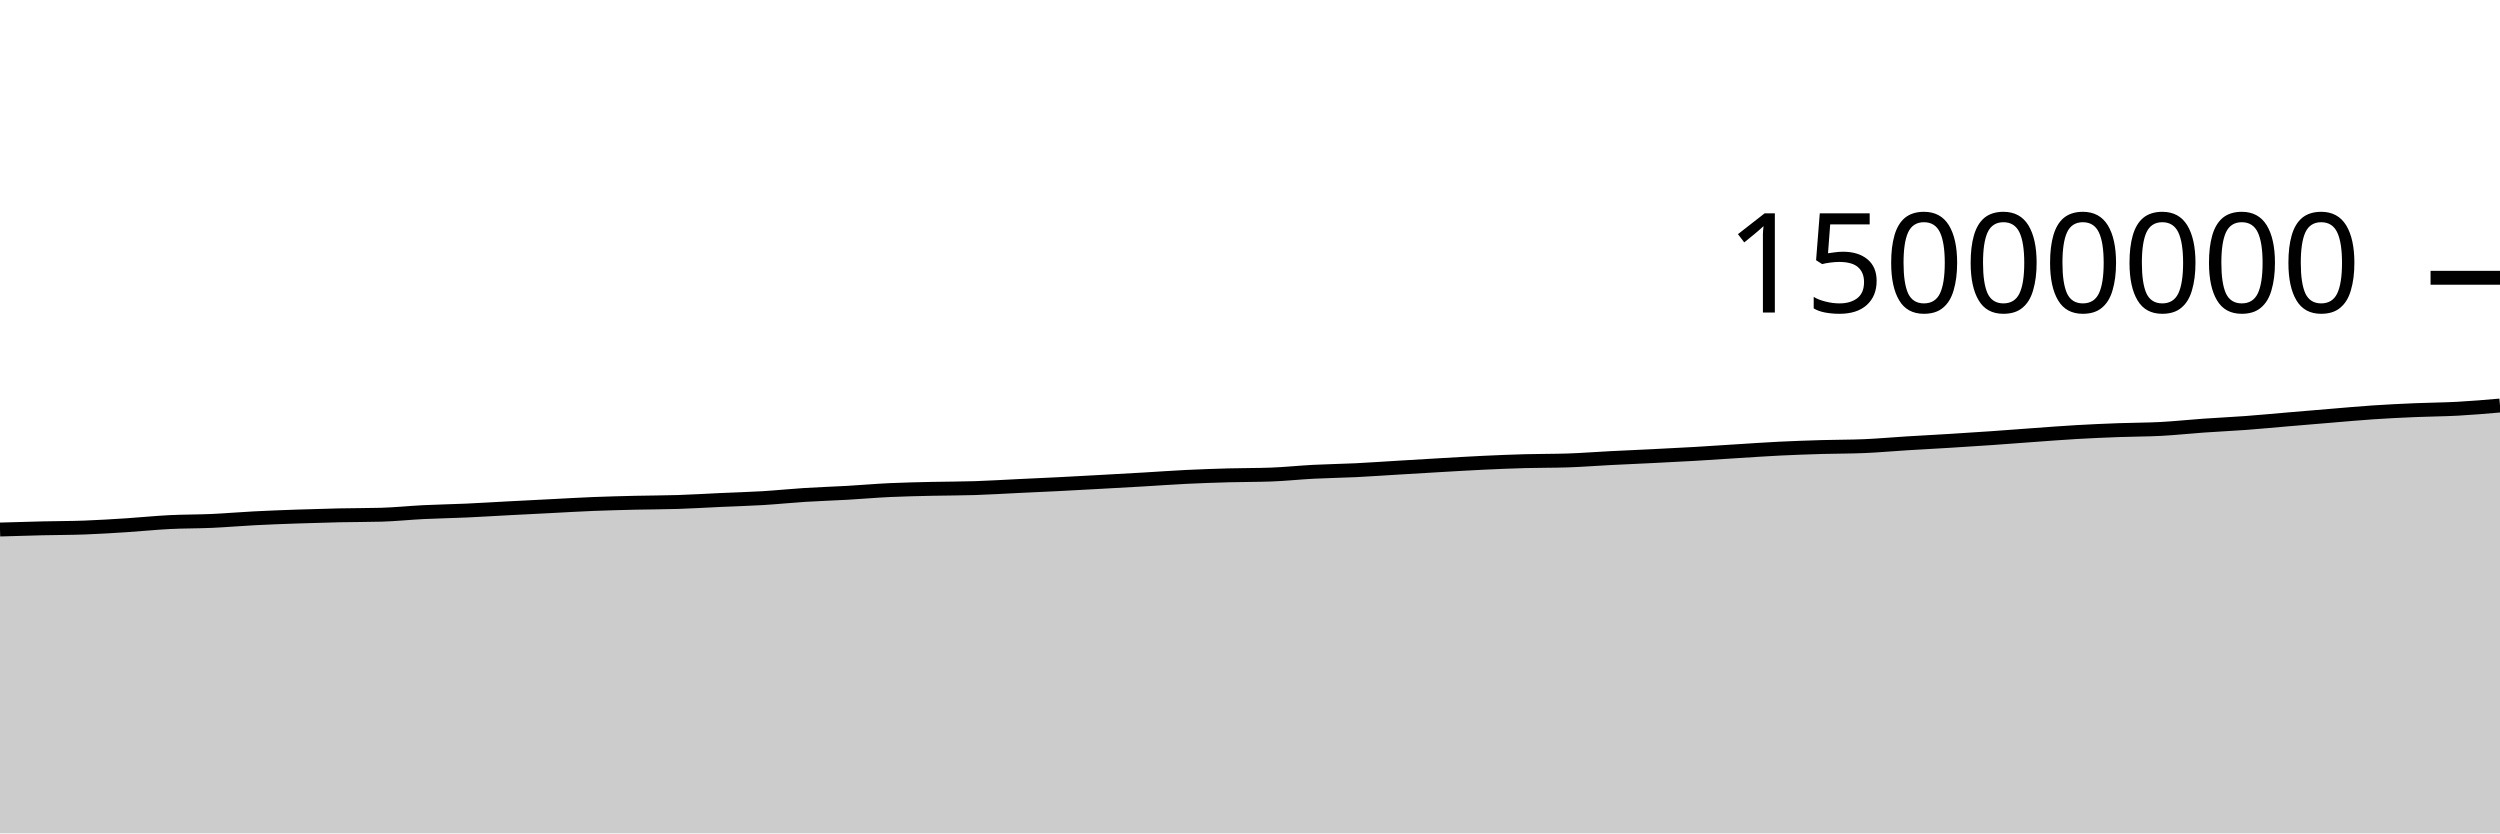
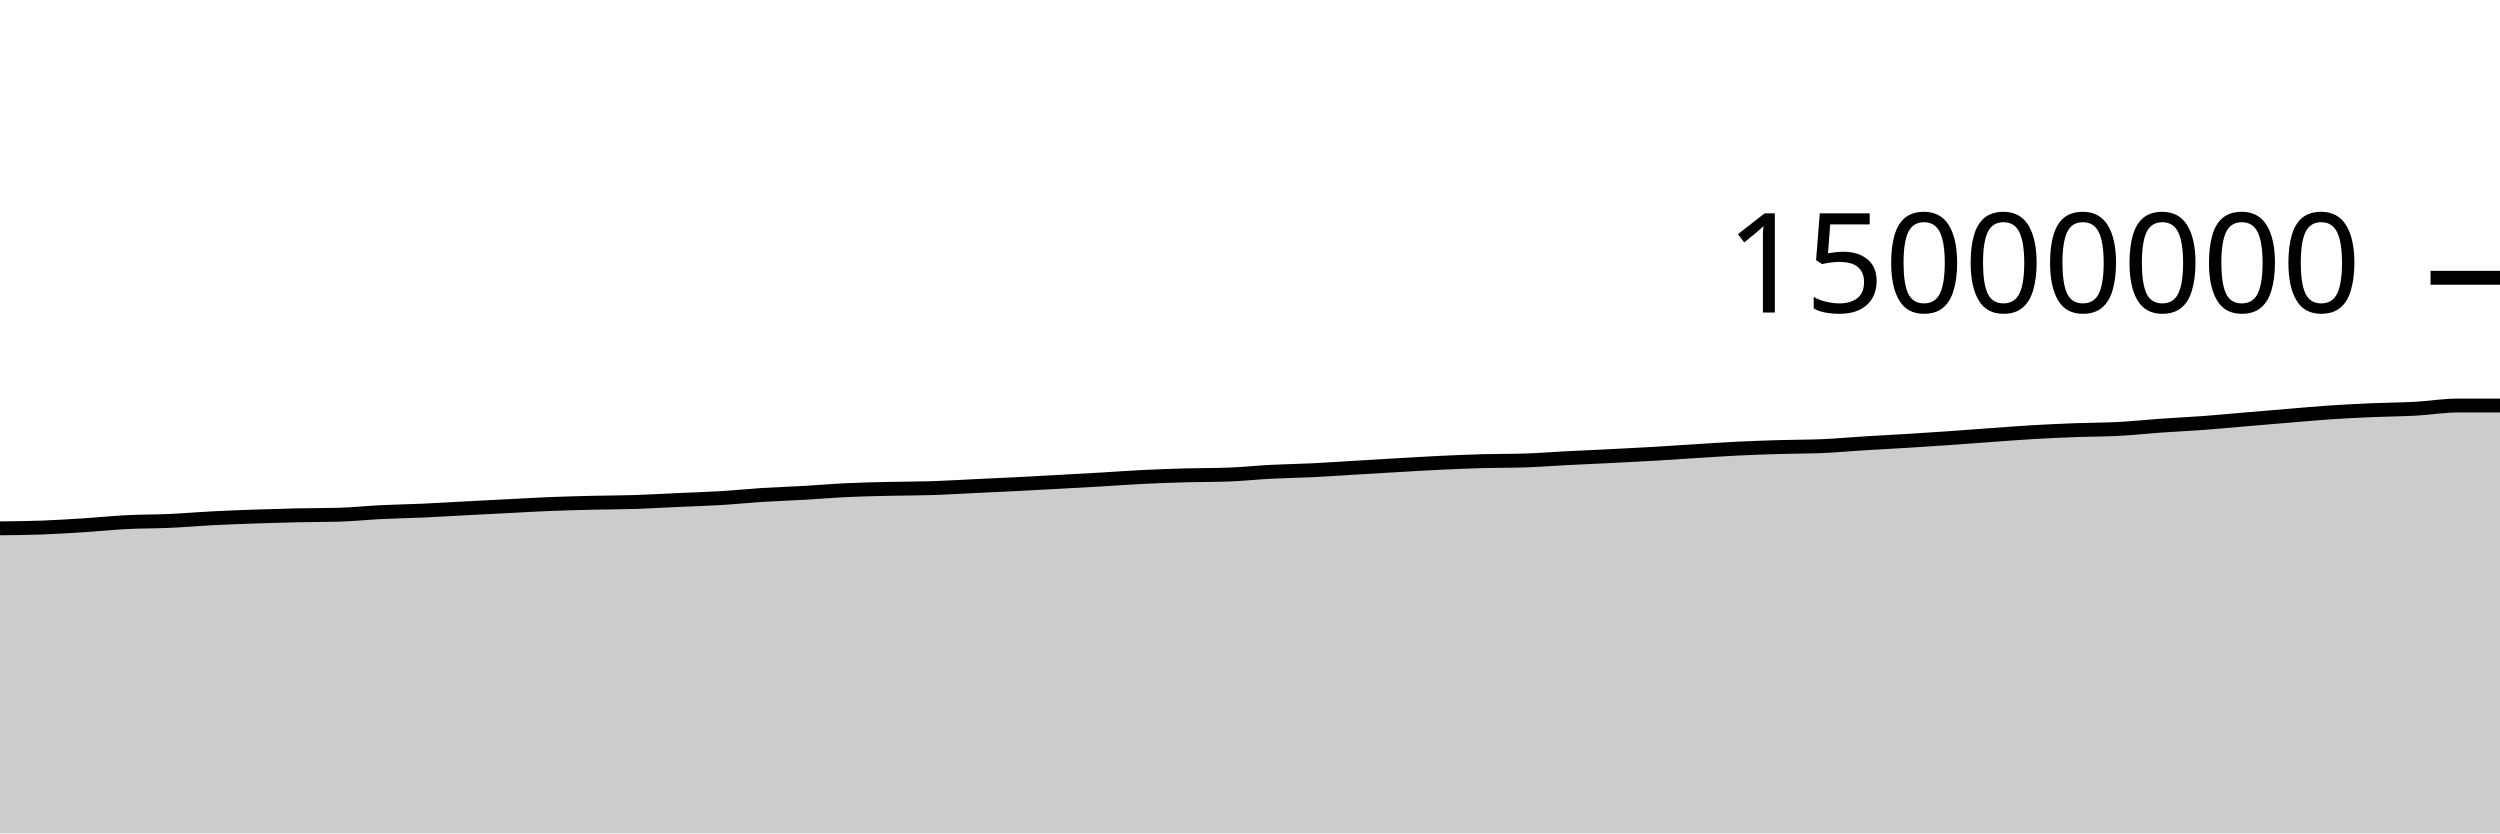
<svg xmlns="http://www.w3.org/2000/svg" viewBox="0 0 180 60">
  <g transform="translate(0,20)">
-     <path class="area" fill="rgba(0, 0, 0, 0.2)" d="M0,18.125C1.017,18.094,2.034,18.064,3.051,18.04C4.068,18.016,5.085,18.02,6.102,17.982C7.119,17.945,8.136,17.879,9.153,17.814C10.169,17.749,11.186,17.642,12.203,17.591C13.22,17.54,14.237,17.551,15.254,17.506C16.271,17.46,17.288,17.37,18.305,17.318C19.322,17.265,20.339,17.228,21.356,17.192C22.373,17.157,23.39,17.126,24.407,17.104C25.424,17.081,26.441,17.089,27.458,17.06C28.475,17.031,29.492,16.922,30.508,16.872C31.525,16.822,32.542,16.807,33.559,16.761C34.576,16.715,35.593,16.65,36.61,16.597C37.627,16.543,38.644,16.492,39.661,16.441C40.678,16.389,41.695,16.328,42.712,16.287C43.729,16.247,44.746,16.221,45.763,16.197C46.78,16.173,47.797,16.176,48.814,16.143C49.831,16.111,50.847,16.046,51.864,16C52.881,15.954,53.898,15.927,54.915,15.866C55.932,15.805,56.949,15.698,57.966,15.634C58.983,15.57,60,15.54,61.017,15.482C62.034,15.424,63.051,15.333,64.068,15.286C65.085,15.238,66.102,15.22,67.119,15.196C68.136,15.173,69.153,15.178,70.169,15.145C71.186,15.112,72.203,15.049,73.22,15C74.237,14.952,75.254,14.907,76.271,14.856C77.288,14.804,78.305,14.747,79.322,14.691C80.339,14.635,81.356,14.579,82.373,14.52C83.39,14.461,84.407,14.385,85.424,14.336C86.441,14.286,87.458,14.252,88.475,14.224C89.492,14.196,90.508,14.205,91.525,14.168C92.542,14.131,93.559,14.02,94.576,13.968C95.593,13.915,96.61,13.903,97.627,13.854C98.644,13.804,99.661,13.73,100.678,13.67C101.695,13.609,102.712,13.547,103.729,13.489C104.746,13.431,105.763,13.368,106.78,13.32C107.797,13.272,108.814,13.23,109.831,13.202C110.847,13.174,111.864,13.186,112.881,13.152C113.898,13.118,114.915,13.037,115.932,12.985C116.949,12.933,117.966,12.891,118.983,12.84C120,12.789,121.017,12.739,122.034,12.68C123.051,12.621,124.068,12.549,125.085,12.486C126.102,12.423,127.119,12.351,128.136,12.301C129.153,12.251,130.169,12.216,131.186,12.186C132.203,12.156,133.22,12.164,134.237,12.121C135.254,12.077,136.271,11.984,137.288,11.921C138.305,11.858,139.322,11.806,140.339,11.744C141.356,11.682,142.373,11.616,143.39,11.546C144.407,11.476,145.424,11.395,146.441,11.322C147.458,11.249,148.475,11.168,149.492,11.11C150.508,11.051,151.525,11.006,152.542,10.969C153.559,10.931,154.576,10.937,155.593,10.883C156.61,10.829,157.627,10.717,158.644,10.646C159.661,10.574,160.678,10.53,161.695,10.454C162.712,10.379,163.729,10.28,164.746,10.194C165.763,10.108,166.78,10.022,167.797,9.938C168.814,9.854,169.831,9.759,170.847,9.691C171.864,9.623,172.881,9.573,173.898,9.53C174.915,9.486,175.932,9.484,176.949,9.429C177.966,9.374,178.983,9.286,180,9.198L180,40C178.983,40,177.966,40,176.949,40C175.932,40,174.915,40,173.898,40C172.881,40,171.864,40,170.847,40C169.831,40,168.814,40,167.797,40C166.78,40,165.763,40,164.746,40C163.729,40,162.712,40,161.695,40C160.678,40,159.661,40,158.644,40C157.627,40,156.61,40,155.593,40C154.576,40,153.559,40,152.542,40C151.525,40,150.508,40,149.492,40C148.475,40,147.458,40,146.441,40C145.424,40,144.407,40,143.39,40C142.373,40,141.356,40,140.339,40C139.322,40,138.305,40,137.288,40C136.271,40,135.254,40,134.237,40C133.22,40,132.203,40,131.186,40C130.169,40,129.153,40,128.136,40C127.119,40,126.102,40,125.085,40C124.068,40,123.051,40,122.034,40C121.017,40,120,40,118.983,40C117.966,40,116.949,40,115.932,40C114.915,40,113.898,40,112.881,40C111.864,40,110.847,40,109.831,40C108.814,40,107.797,40,106.78,40C105.763,40,104.746,40,103.729,40C102.712,40,101.695,40,100.678,40C99.661,40,98.644,40,97.627,40C96.61,40,95.593,40,94.576,40C93.559,40,92.542,40,91.525,40C90.508,40,89.492,40,88.475,40C87.458,40,86.441,40,85.424,40C84.407,40,83.39,40,82.373,40C81.356,40,80.339,40,79.322,40C78.305,40,77.288,40,76.271,40C75.254,40,74.237,40,73.22,40C72.203,40,71.186,40,70.169,40C69.153,40,68.136,40,67.119,40C66.102,40,65.085,40,64.068,40C63.051,40,62.034,40,61.017,40C60,40,58.983,40,57.966,40C56.949,40,55.932,40,54.915,40C53.898,40,52.881,40,51.864,40C50.847,40,49.831,40,48.814,40C47.797,40,46.78,40,45.763,40C44.746,40,43.729,40,42.712,40C41.695,40,40.678,40,39.661,40C38.644,40,37.627,40,36.61,40C35.593,40,34.576,40,33.559,40C32.542,40,31.525,40,30.508,40C29.492,40,28.475,40,27.458,40C26.441,40,25.424,40,24.407,40C23.39,40,22.373,40,21.356,40C20.339,40,19.322,40,18.305,40C17.288,40,16.271,40,15.254,40C14.237,40,13.22,40,12.203,40C11.186,40,10.169,40,9.153,40C8.136,40,7.119,40,6.102,40C5.085,40,4.068,40,3.051,40C2.034,40,1.017,40,0,40Z" />
-     <path class="line" stroke="black" fill="none" d="M0,18.125C1.017,18.094,2.034,18.064,3.051,18.04C4.068,18.016,5.085,18.02,6.102,17.982C7.119,17.945,8.136,17.879,9.153,17.814C10.169,17.749,11.186,17.642,12.203,17.591C13.22,17.54,14.237,17.551,15.254,17.506C16.271,17.46,17.288,17.37,18.305,17.318C19.322,17.265,20.339,17.228,21.356,17.192C22.373,17.157,23.39,17.126,24.407,17.104C25.424,17.081,26.441,17.089,27.458,17.06C28.475,17.031,29.492,16.922,30.508,16.872C31.525,16.822,32.542,16.807,33.559,16.761C34.576,16.715,35.593,16.65,36.61,16.597C37.627,16.543,38.644,16.492,39.661,16.441C40.678,16.389,41.695,16.328,42.712,16.287C43.729,16.247,44.746,16.221,45.763,16.197C46.78,16.173,47.797,16.176,48.814,16.143C49.831,16.111,50.847,16.046,51.864,16C52.881,15.954,53.898,15.927,54.915,15.866C55.932,15.805,56.949,15.698,57.966,15.634C58.983,15.57,60,15.54,61.017,15.482C62.034,15.424,63.051,15.333,64.068,15.286C65.085,15.238,66.102,15.22,67.119,15.196C68.136,15.173,69.153,15.178,70.169,15.145C71.186,15.112,72.203,15.049,73.22,15C74.237,14.952,75.254,14.907,76.271,14.856C77.288,14.804,78.305,14.747,79.322,14.691C80.339,14.635,81.356,14.579,82.373,14.52C83.39,14.461,84.407,14.385,85.424,14.336C86.441,14.286,87.458,14.252,88.475,14.224C89.492,14.196,90.508,14.205,91.525,14.168C92.542,14.131,93.559,14.02,94.576,13.968C95.593,13.915,96.61,13.903,97.627,13.854C98.644,13.804,99.661,13.73,100.678,13.67C101.695,13.609,102.712,13.547,103.729,13.489C104.746,13.431,105.763,13.368,106.78,13.32C107.797,13.272,108.814,13.23,109.831,13.202C110.847,13.174,111.864,13.186,112.881,13.152C113.898,13.118,114.915,13.037,115.932,12.985C116.949,12.933,117.966,12.891,118.983,12.84C120,12.789,121.017,12.739,122.034,12.68C123.051,12.621,124.068,12.549,125.085,12.486C126.102,12.423,127.119,12.351,128.136,12.301C129.153,12.251,130.169,12.216,131.186,12.186C132.203,12.156,133.22,12.164,134.237,12.121C135.254,12.077,136.271,11.984,137.288,11.921C138.305,11.858,139.322,11.806,140.339,11.744C141.356,11.682,142.373,11.616,143.39,11.546C144.407,11.476,145.424,11.395,146.441,11.322C147.458,11.249,148.475,11.168,149.492,11.11C150.508,11.051,151.525,11.006,152.542,10.969C153.559,10.931,154.576,10.937,155.593,10.883C156.61,10.829,157.627,10.717,158.644,10.646C159.661,10.574,160.678,10.53,161.695,10.454C162.712,10.379,163.729,10.28,164.746,10.194C165.763,10.108,166.78,10.022,167.797,9.938C168.814,9.854,169.831,9.759,170.847,9.691C171.864,9.623,172.881,9.573,173.898,9.53C174.915,9.486,175.932,9.484,176.949,9.429C177.966,9.374,178.983,9.286,180,9.198" />
+     <path class="area" fill="rgba(0, 0, 0, 0.2)" d="M0,18.04C1.017,18.03,2.034,18.02,3.051,17.982C4.068,17.945,5.085,17.879,6.102,17.814C7.119,17.749,8.136,17.642,9.153,17.591C10.169,17.54,11.186,17.551,12.203,17.506C13.22,17.46,14.237,17.37,15.254,17.318C16.271,17.265,17.288,17.228,18.305,17.192C19.322,17.157,20.339,17.126,21.356,17.104C22.373,17.081,23.39,17.089,24.407,17.06C25.424,17.031,26.441,16.922,27.458,16.872C28.475,16.822,29.492,16.807,30.508,16.761C31.525,16.715,32.542,16.65,33.559,16.597C34.576,16.543,35.593,16.492,36.61,16.441C37.627,16.389,38.644,16.328,39.661,16.287C40.678,16.247,41.695,16.221,42.712,16.197C43.729,16.173,44.746,16.176,45.763,16.143C46.78,16.111,47.797,16.046,48.814,16C49.831,15.954,50.847,15.927,51.864,15.866C52.881,15.805,53.898,15.698,54.915,15.634C55.932,15.57,56.949,15.54,57.966,15.482C58.983,15.424,60,15.333,61.017,15.286C62.034,15.238,63.051,15.22,64.068,15.196C65.085,15.173,66.102,15.178,67.119,15.145C68.136,15.112,69.153,15.049,70.169,15C71.186,14.952,72.203,14.907,73.22,14.856C74.237,14.804,75.254,14.747,76.271,14.691C77.288,14.635,78.305,14.579,79.322,14.52C80.339,14.461,81.356,14.385,82.373,14.336C83.39,14.286,84.407,14.252,85.424,14.224C86.441,14.196,87.458,14.205,88.475,14.168C89.492,14.131,90.508,14.02,91.525,13.968C92.542,13.915,93.559,13.903,94.576,13.854C95.593,13.804,96.61,13.73,97.627,13.67C98.644,13.609,99.661,13.547,100.678,13.489C101.695,13.431,102.712,13.368,103.729,13.32C104.746,13.272,105.763,13.23,106.78,13.202C107.797,13.174,108.814,13.186,109.831,13.152C110.847,13.118,111.864,13.037,112.881,12.985C113.898,12.933,114.915,12.891,115.932,12.84C116.949,12.789,117.966,12.739,118.983,12.68C120,12.621,121.017,12.549,122.034,12.486C123.051,12.423,124.068,12.351,125.085,12.301C126.102,12.251,127.119,12.216,128.136,12.186C129.153,12.156,130.169,12.164,131.186,12.121C132.203,12.077,133.22,11.984,134.237,11.921C135.254,11.858,136.271,11.806,137.288,11.744C138.305,11.682,139.322,11.616,140.339,11.546C141.356,11.476,142.373,11.395,143.39,11.322C144.407,11.249,145.424,11.168,146.441,11.11C147.458,11.051,148.475,11.006,149.492,10.969C150.508,10.931,151.525,10.937,152.542,10.883C153.559,10.829,154.576,10.717,155.593,10.646C156.61,10.574,157.627,10.53,158.644,10.454C159.661,10.379,160.678,10.28,161.695,10.194C162.712,10.108,163.729,10.022,164.746,9.938C165.763,9.854,166.78,9.759,167.797,9.691C168.814,9.623,169.831,9.573,170.847,9.53C171.864,9.486,172.881,9.484,173.898,9.429C174.915,9.374,175.932,9.198,176.949,9.198C177.966,9.198,178.983,9.198,180,9.198L180,40C178.983,40,177.966,40,176.949,40C175.932,40,174.915,40,173.898,40C172.881,40,171.864,40,170.847,40C169.831,40,168.814,40,167.797,40C166.78,40,165.763,40,164.746,40C163.729,40,162.712,40,161.695,40C160.678,40,159.661,40,158.644,40C157.627,40,156.61,40,155.593,40C154.576,40,153.559,40,152.542,40C151.525,40,150.508,40,149.492,40C148.475,40,147.458,40,146.441,40C145.424,40,144.407,40,143.39,40C142.373,40,141.356,40,140.339,40C139.322,40,138.305,40,137.288,40C136.271,40,135.254,40,134.237,40C133.22,40,132.203,40,131.186,40C130.169,40,129.153,40,128.136,40C127.119,40,126.102,40,125.085,40C124.068,40,123.051,40,122.034,40C121.017,40,120,40,118.983,40C117.966,40,116.949,40,115.932,40C114.915,40,113.898,40,112.881,40C111.864,40,110.847,40,109.831,40C108.814,40,107.797,40,106.78,40C105.763,40,104.746,40,103.729,40C102.712,40,101.695,40,100.678,40C99.661,40,98.644,40,97.627,40C96.61,40,95.593,40,94.576,40C93.559,40,92.542,40,91.525,40C90.508,40,89.492,40,88.475,40C87.458,40,86.441,40,85.424,40C84.407,40,83.39,40,82.373,40C81.356,40,80.339,40,79.322,40C78.305,40,77.288,40,76.271,40C75.254,40,74.237,40,73.22,40C72.203,40,71.186,40,70.169,40C69.153,40,68.136,40,67.119,40C66.102,40,65.085,40,64.068,40C63.051,40,62.034,40,61.017,40C60,40,58.983,40,57.966,40C56.949,40,55.932,40,54.915,40C53.898,40,52.881,40,51.864,40C50.847,40,49.831,40,48.814,40C47.797,40,46.78,40,45.763,40C44.746,40,43.729,40,42.712,40C41.695,40,40.678,40,39.661,40C38.644,40,37.627,40,36.61,40C35.593,40,34.576,40,33.559,40C32.542,40,31.525,40,30.508,40C29.492,40,28.475,40,27.458,40C26.441,40,25.424,40,24.407,40C23.39,40,22.373,40,21.356,40C20.339,40,19.322,40,18.305,40C17.288,40,16.271,40,15.254,40C14.237,40,13.22,40,12.203,40C11.186,40,10.169,40,9.153,40C8.136,40,7.119,40,6.102,40C5.085,40,4.068,40,3.051,40C2.034,40,1.017,40,0,40Z" />
+     <path class="line" stroke="black" fill="none" d="M0,18.04C1.017,18.03,2.034,18.02,3.051,17.982C4.068,17.945,5.085,17.879,6.102,17.814C7.119,17.749,8.136,17.642,9.153,17.591C10.169,17.54,11.186,17.551,12.203,17.506C13.22,17.46,14.237,17.37,15.254,17.318C16.271,17.265,17.288,17.228,18.305,17.192C19.322,17.157,20.339,17.126,21.356,17.104C22.373,17.081,23.39,17.089,24.407,17.06C25.424,17.031,26.441,16.922,27.458,16.872C28.475,16.822,29.492,16.807,30.508,16.761C31.525,16.715,32.542,16.65,33.559,16.597C34.576,16.543,35.593,16.492,36.61,16.441C37.627,16.389,38.644,16.328,39.661,16.287C40.678,16.247,41.695,16.221,42.712,16.197C43.729,16.173,44.746,16.176,45.763,16.143C46.78,16.111,47.797,16.046,48.814,16C49.831,15.954,50.847,15.927,51.864,15.866C52.881,15.805,53.898,15.698,54.915,15.634C55.932,15.57,56.949,15.54,57.966,15.482C58.983,15.424,60,15.333,61.017,15.286C62.034,15.238,63.051,15.22,64.068,15.196C65.085,15.173,66.102,15.178,67.119,15.145C68.136,15.112,69.153,15.049,70.169,15C71.186,14.952,72.203,14.907,73.22,14.856C74.237,14.804,75.254,14.747,76.271,14.691C77.288,14.635,78.305,14.579,79.322,14.52C80.339,14.461,81.356,14.385,82.373,14.336C83.39,14.286,84.407,14.252,85.424,14.224C86.441,14.196,87.458,14.205,88.475,14.168C89.492,14.131,90.508,14.02,91.525,13.968C92.542,13.915,93.559,13.903,94.576,13.854C95.593,13.804,96.61,13.73,97.627,13.67C98.644,13.609,99.661,13.547,100.678,13.489C101.695,13.431,102.712,13.368,103.729,13.32C104.746,13.272,105.763,13.23,106.78,13.202C107.797,13.174,108.814,13.186,109.831,13.152C110.847,13.118,111.864,13.037,112.881,12.985C113.898,12.933,114.915,12.891,115.932,12.84C116.949,12.789,117.966,12.739,118.983,12.68C120,12.621,121.017,12.549,122.034,12.486C123.051,12.423,124.068,12.351,125.085,12.301C126.102,12.251,127.119,12.216,128.136,12.186C129.153,12.156,130.169,12.164,131.186,12.121C132.203,12.077,133.22,11.984,134.237,11.921C135.254,11.858,136.271,11.806,137.288,11.744C138.305,11.682,139.322,11.616,140.339,11.546C141.356,11.476,142.373,11.395,143.39,11.322C144.407,11.249,145.424,11.168,146.441,11.11C147.458,11.051,148.475,11.006,149.492,10.969C150.508,10.931,151.525,10.937,152.542,10.883C153.559,10.829,154.576,10.717,155.593,10.646C156.61,10.574,157.627,10.53,158.644,10.454C159.661,10.379,160.678,10.28,161.695,10.194C162.712,10.108,163.729,10.022,164.746,9.938C165.763,9.854,166.78,9.759,167.797,9.691C168.814,9.623,169.831,9.573,170.847,9.53C171.864,9.486,172.881,9.484,173.898,9.429C174.915,9.374,175.932,9.198,176.949,9.198C177.966,9.198,178.983,9.198,180,9.198" />
    <path class="axis-ceiling" stroke-width="1" stroke="black" fill="none" d="M175,0L180,0" />
    <text class="axis-ceiling-label" font-family="sans-serif" text-anchor="end" font-size="10px" x="170" y="2.5">15000000</text>
  </g>
</svg>
